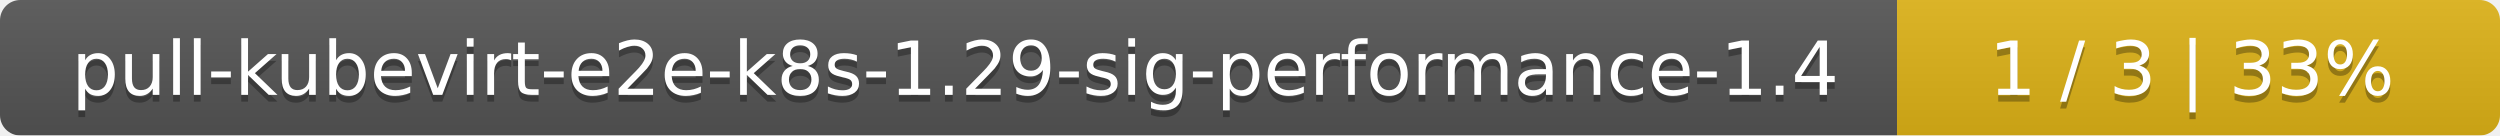
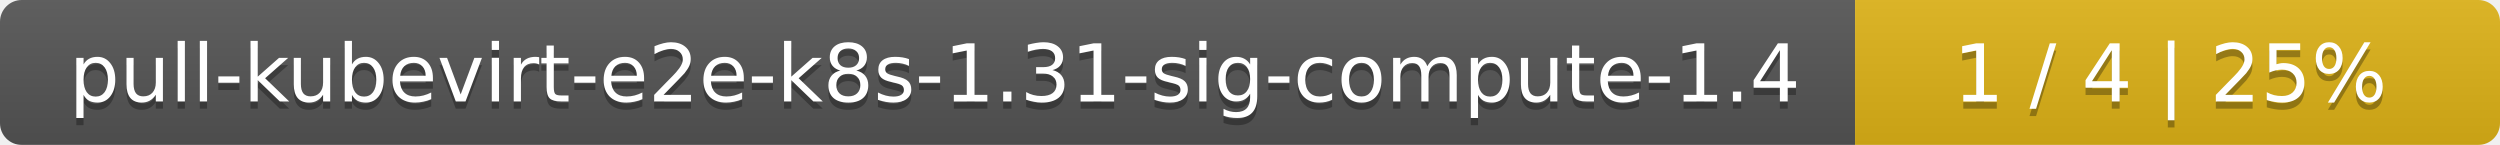
- <svg xmlns="http://www.w3.org/2000/svg" width="369" height="20">
+ <svg xmlns="http://www.w3.org/2000/svg" width="345" height="20">
  <linearGradient id="smooth" x2="0" y2="100%">
    <stop offset="0" stop-color="#bbb" stop-opacity=".1" />
    <stop offset="1" stop-opacity=".1" />
  </linearGradient>
  <mask id="round">
-     <rect width="369" height="20" rx="3" fill="#fff" />
+     <rect width="345" height="20" rx="3" fill="#fff" />
  </mask>
  <g mask="url(#round)">
-     <rect width="280" height="20" fill="#555" />
-     <rect x="280" width="89" height="20" fill="#dfb317" />
-     <rect width="369" height="20" fill="url(#smooth)" />
+     <rect width="256" height="20" fill="#555" />
+     <rect x="256" width="89" height="20" fill="#dfb317" />
+     <rect width="345" height="20" fill="url(#smooth)" />
  </g>
  <g fill="#fff" text-anchor="middle" font-family="DejaVu Sans,Verdana,Geneva,sans-serif" font-size="11">
-     <text x="141" y="15" fill="#010101" fill-opacity=".3">pull-kubevirt-e2e-k8s-1.29-sig-performance-1.4</text>
-     <text x="141" y="14">pull-kubevirt-e2e-k8s-1.29-sig-performance-1.4</text>
-     <text x="323.5" y="15" fill="#010101" fill-opacity=".3">1 / 3    |    33%</text>
-     <text x="323.5" y="14">1 / 3    |    33%</text>
+     <text x="129" y="15" fill="#010101" fill-opacity=".3">pull-kubevirt-e2e-k8s-1.31-sig-compute-1.4</text>
+     <text x="129" y="14">pull-kubevirt-e2e-k8s-1.31-sig-compute-1.4</text>
+     <text x="299.5" y="15" fill="#010101" fill-opacity=".3">1 / 4    |    25%</text>
+     <text x="299.5" y="14">1 / 4    |    25%</text>
  </g>
</svg>
